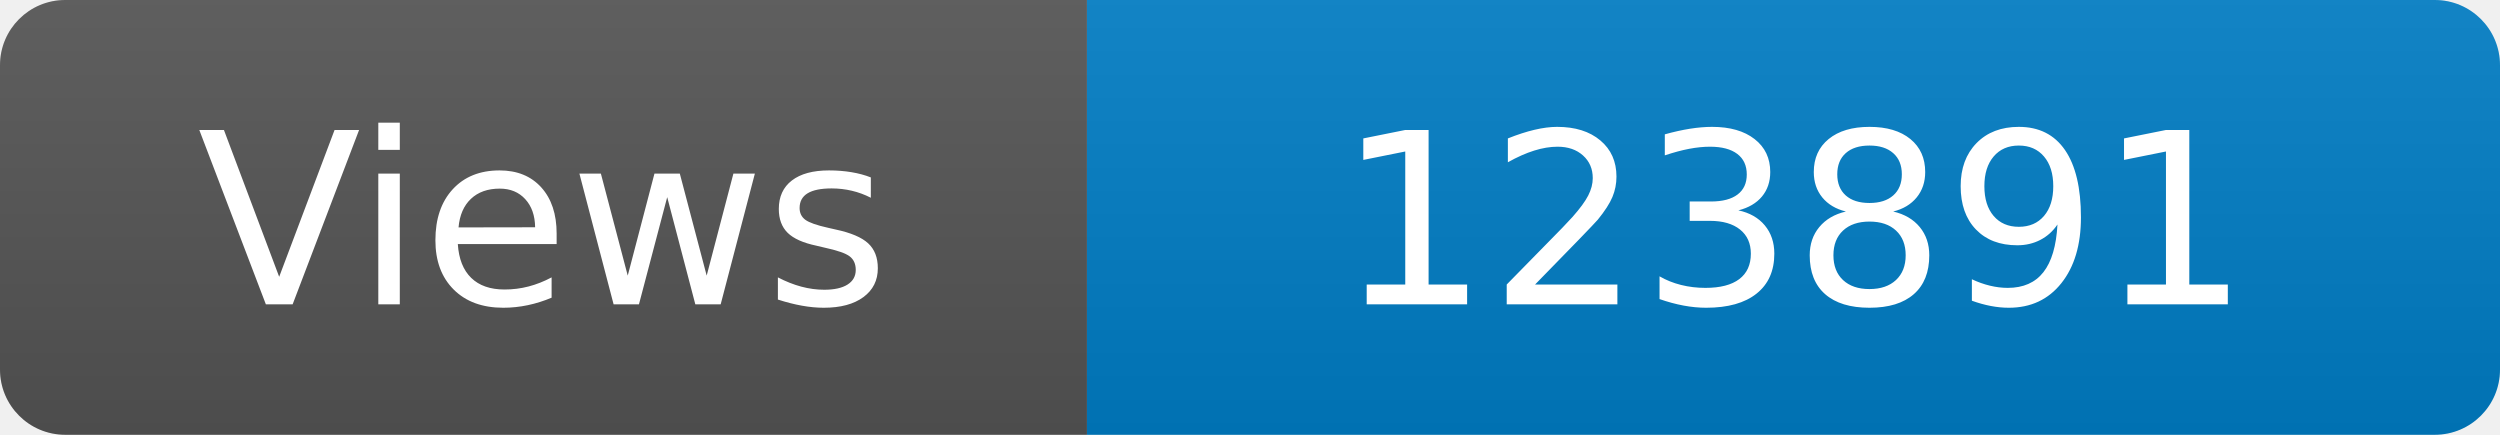
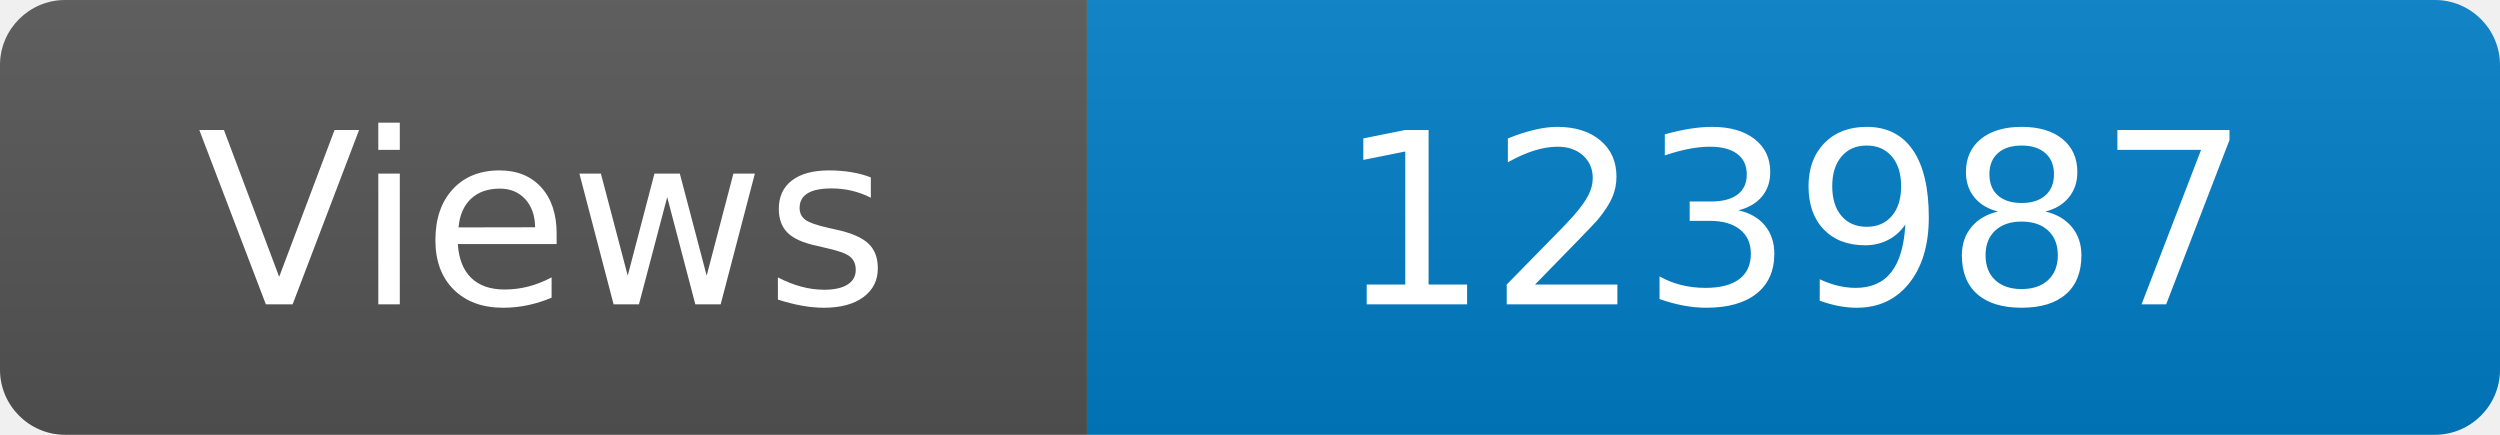
<svg xmlns="http://www.w3.org/2000/svg" width="115" height="20" role="img" aria-label="Maintained?: yes">
  <linearGradient id="s" x2="0" y2="100%">
    <stop offset="0" stop-color="#bbb" stop-opacity=".1" />
    <stop offset="1" stop-opacity=".1" />
  </linearGradient>
  <clipPath id="r">
    <rect width="115" height="20" rx="3" fill="#fff" />
  </clipPath>
  <g clip-path="url(#r)">
    <rect width="50" height="20" fill="#555" />
    <rect x="50" width="160" height="20" fill="#007ec6" />
    <rect width="115" height="20" fill="url(#s)" />
  </g>
  <g fill="#fff" text-anchor="middle" font-family="Verdana,Geneva,DejaVu Sans,sans-serif" font-size="110">
    <text x="250" y="140" transform="scale(.1)" fill="#fff">Views</text>
-     <text x="825" y="140" transform="scale(.1)" fill="#fff">123891</text>
+     <text x="825" y="140" transform="scale(.1)" fill="#fff">123987</text>
  </g>
</svg>
